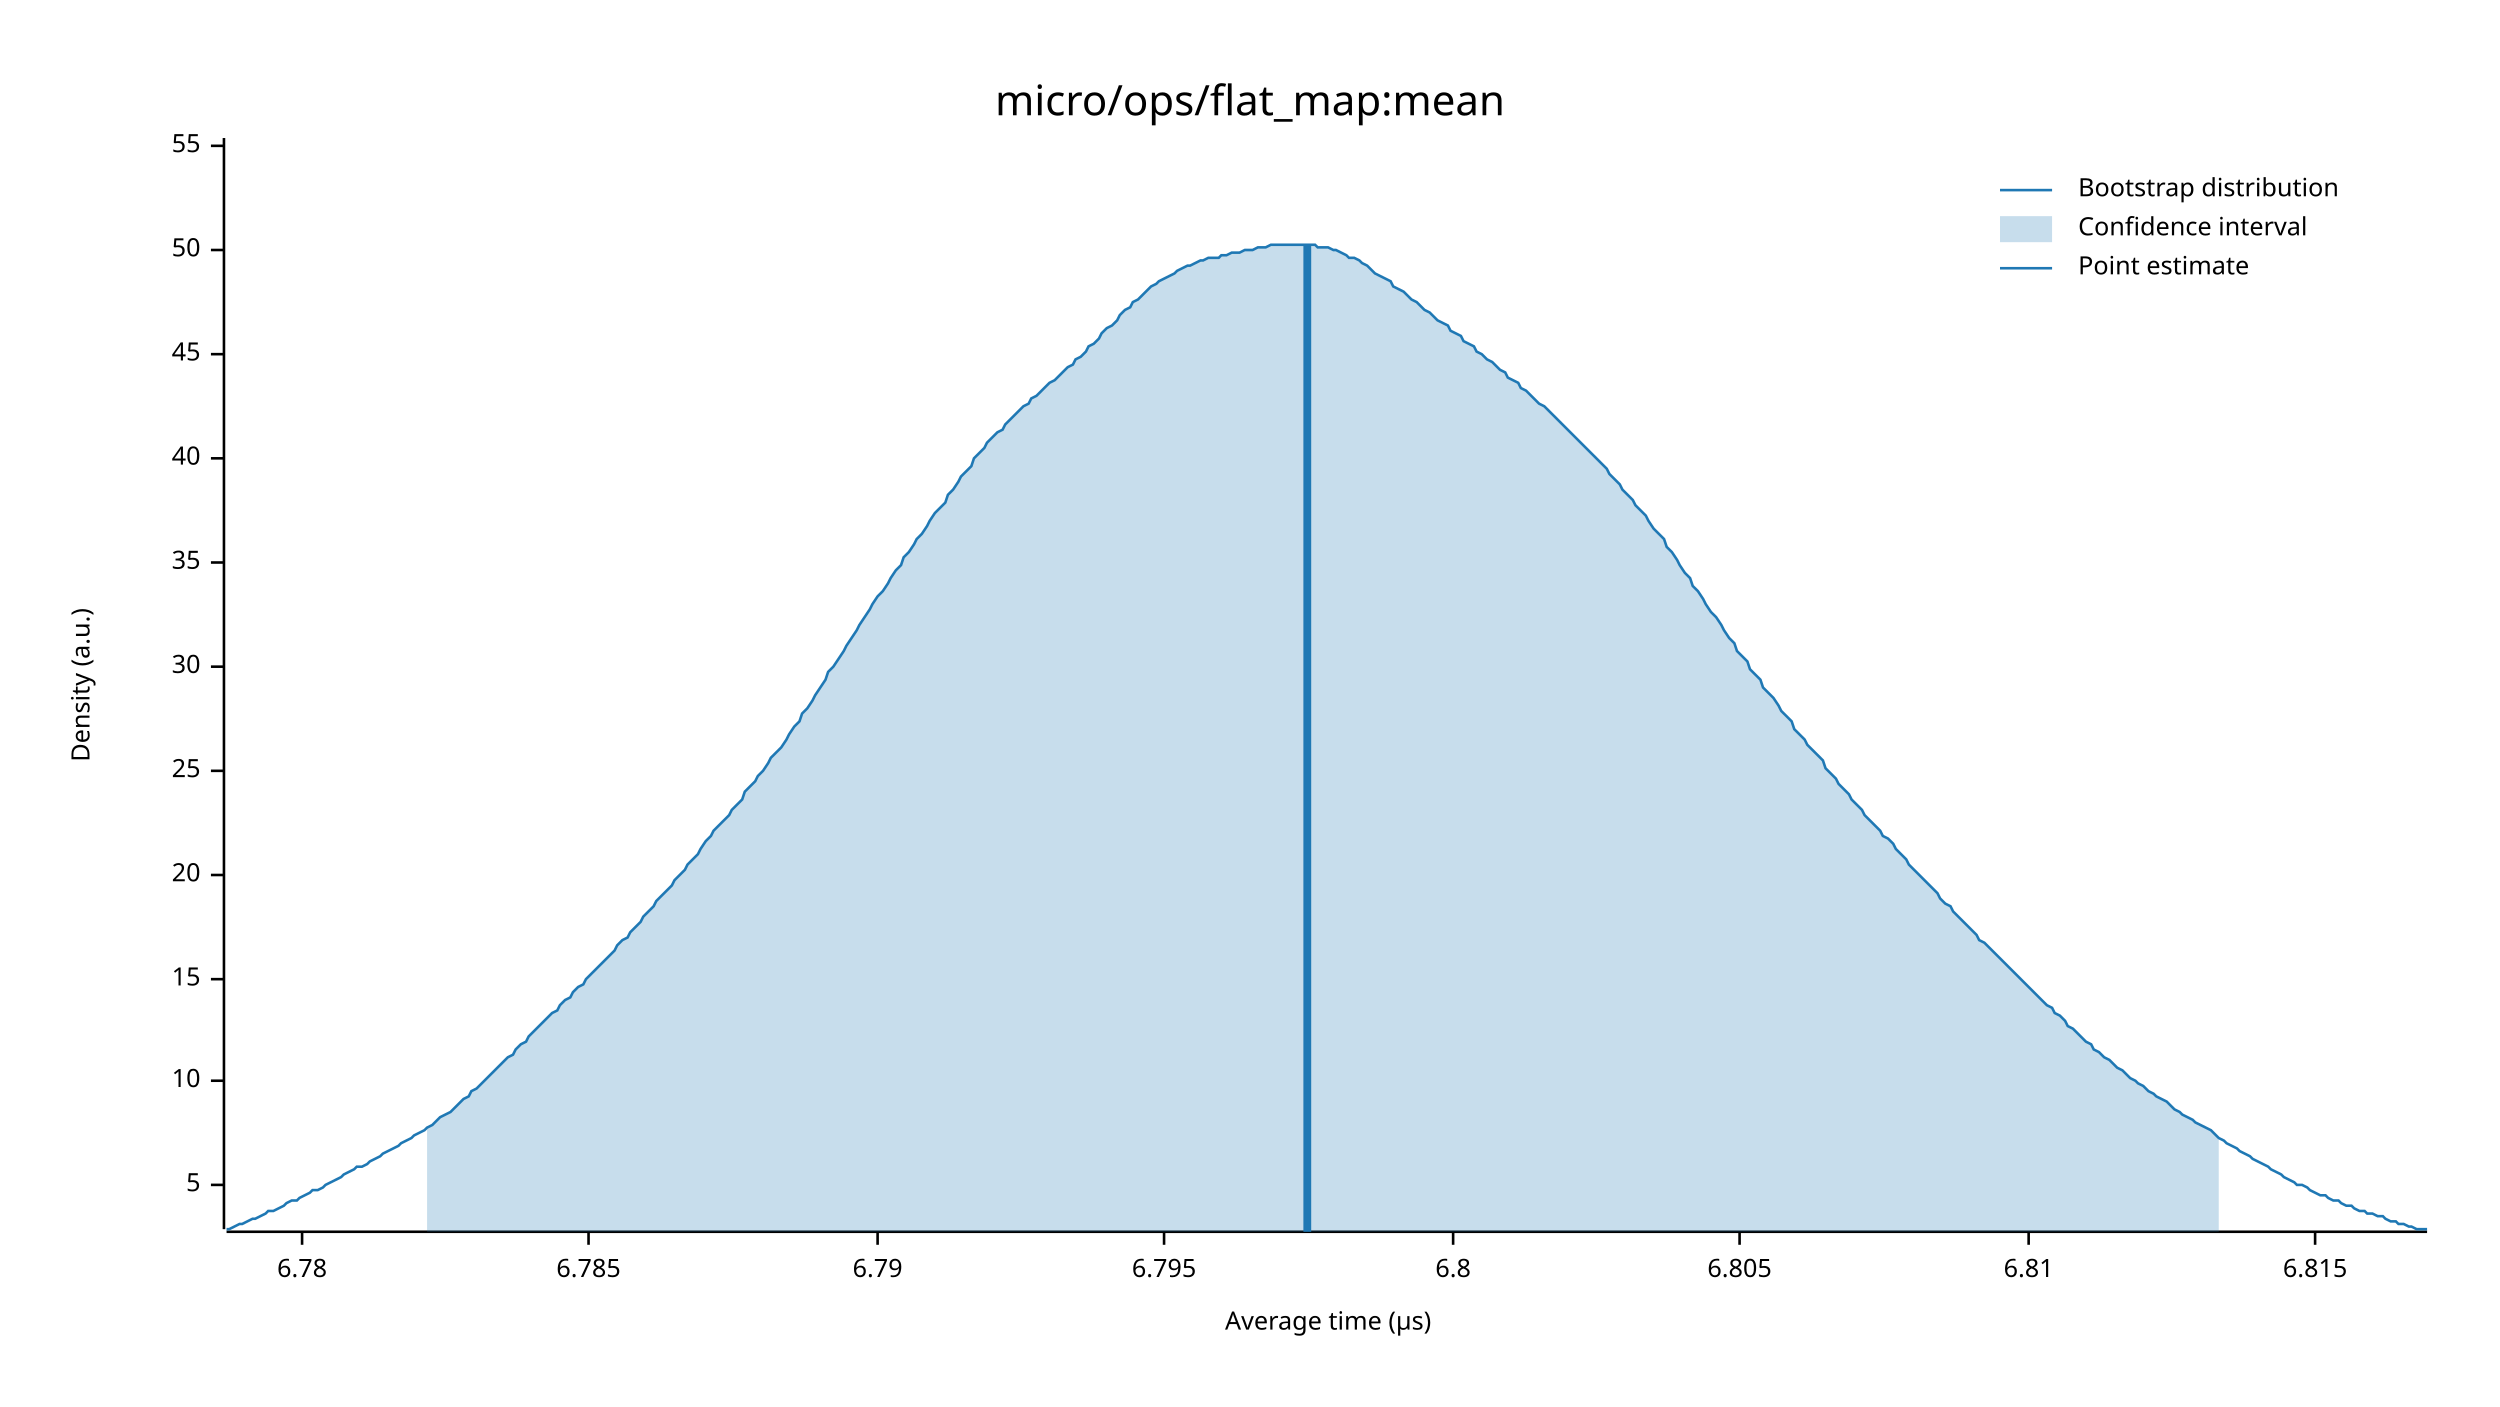
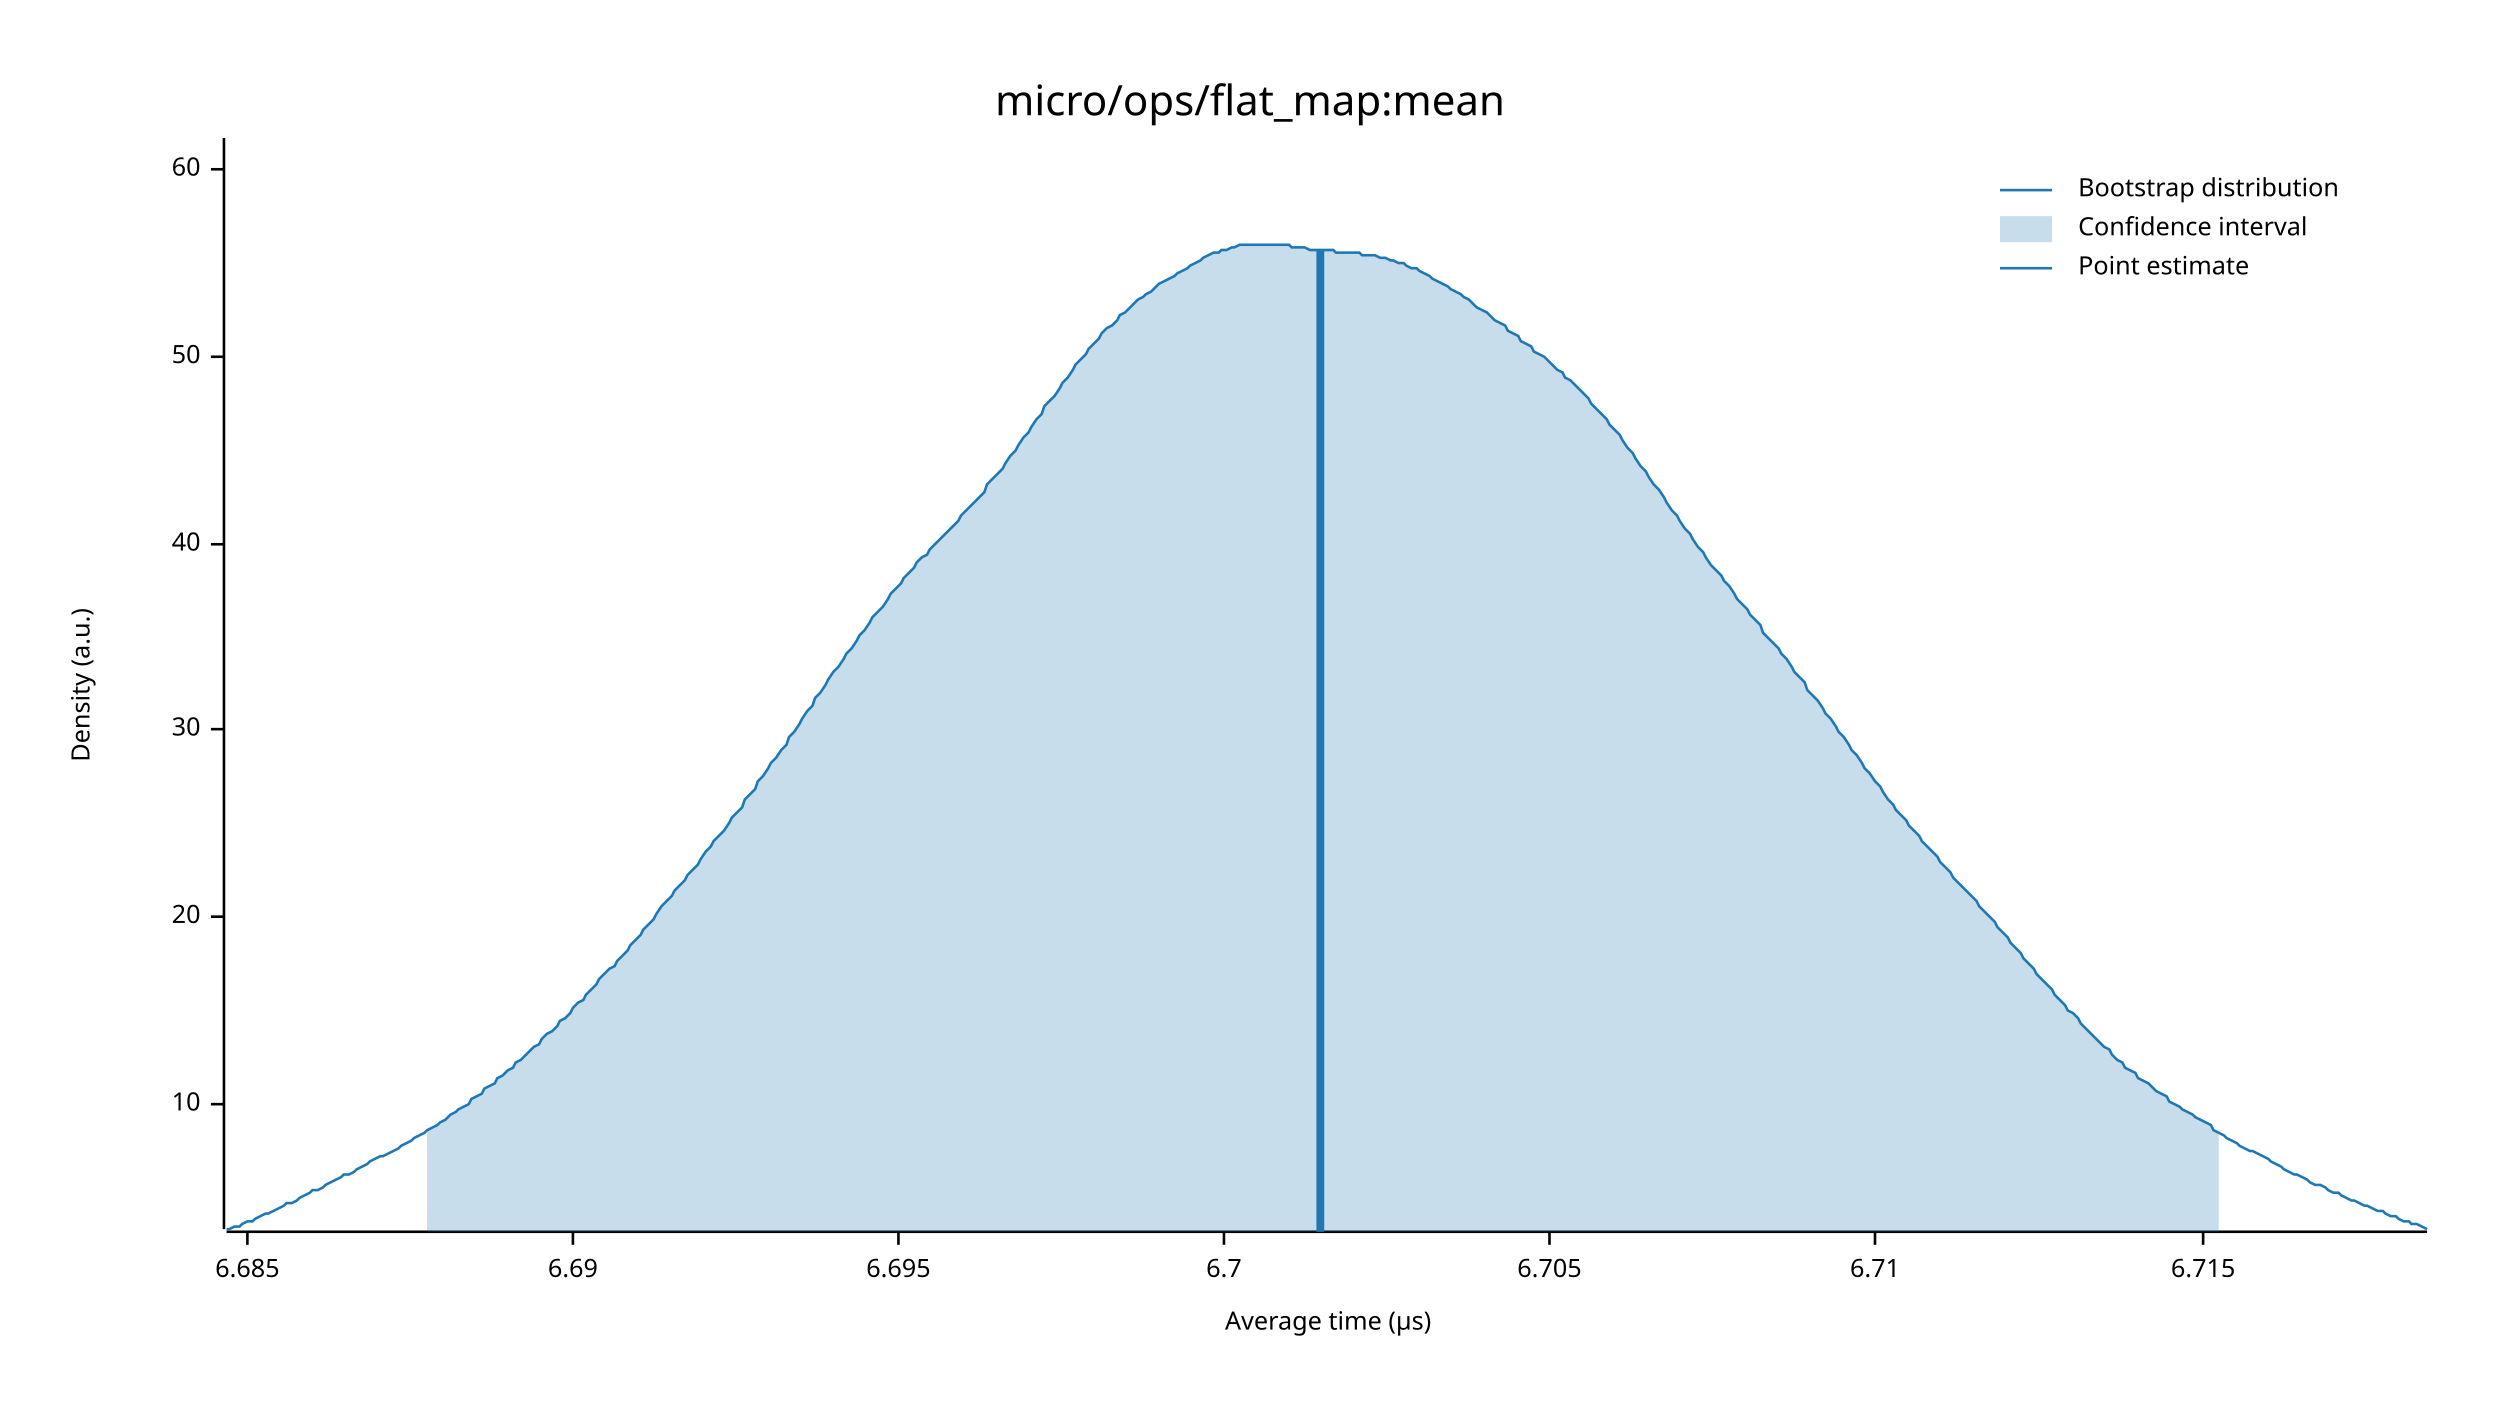
<svg xmlns="http://www.w3.org/2000/svg" width="960" height="540" viewBox="0 0 960 540">
  <text x="480" y="32" dy="0.76em" text-anchor="middle" font-family="sans-serif" font-size="16.129" opacity="1" fill="#000000">
micro/ops/flat_map:mean
</text>
  <text x="27" y="263" dy="0.76em" text-anchor="middle" font-family="sans-serif" font-size="9.677" opacity="1" fill="#000000" transform="rotate(270, 27, 263)">
Density (a.u.)
</text>
  <text x="510" y="513" dy="-0.5ex" text-anchor="middle" font-family="sans-serif" font-size="9.677" opacity="1" fill="#000000">
Average time (µs)
</text>
  <polyline fill="none" opacity="1" stroke="#000000" stroke-width="1" points="86,53 86,472 " />
-   <text x="77" y="455" dy="0.5ex" text-anchor="end" font-family="sans-serif" font-size="9.677" opacity="1" fill="#000000">
- 5
- </text>
-   <polyline fill="none" opacity="1" stroke="#000000" stroke-width="1" points="81,455 86,455 " />
-   <text x="77" y="415" dy="0.5ex" text-anchor="end" font-family="sans-serif" font-size="9.677" opacity="1" fill="#000000">
+   <text x="77" y="424" dy="0.5ex" text-anchor="end" font-family="sans-serif" font-size="9.677" opacity="1" fill="#000000">
10
</text>
-   <polyline fill="none" opacity="1" stroke="#000000" stroke-width="1" points="81,415 86,415 " />
-   <text x="77" y="376" dy="0.5ex" text-anchor="end" font-family="sans-serif" font-size="9.677" opacity="1" fill="#000000">
- 15
- </text>
-   <polyline fill="none" opacity="1" stroke="#000000" stroke-width="1" points="81,376 86,376 " />
-   <text x="77" y="336" dy="0.5ex" text-anchor="end" font-family="sans-serif" font-size="9.677" opacity="1" fill="#000000">
+   <polyline fill="none" opacity="1" stroke="#000000" stroke-width="1" points="81,424 86,424 " />
+   <text x="77" y="352" dy="0.5ex" text-anchor="end" font-family="sans-serif" font-size="9.677" opacity="1" fill="#000000">
20
</text>
-   <polyline fill="none" opacity="1" stroke="#000000" stroke-width="1" points="81,336 86,336 " />
-   <text x="77" y="296" dy="0.5ex" text-anchor="end" font-family="sans-serif" font-size="9.677" opacity="1" fill="#000000">
- 25
- </text>
-   <polyline fill="none" opacity="1" stroke="#000000" stroke-width="1" points="81,296 86,296 " />
-   <text x="77" y="256" dy="0.5ex" text-anchor="end" font-family="sans-serif" font-size="9.677" opacity="1" fill="#000000">
+   <polyline fill="none" opacity="1" stroke="#000000" stroke-width="1" points="81,352 86,352 " />
+   <text x="77" y="280" dy="0.5ex" text-anchor="end" font-family="sans-serif" font-size="9.677" opacity="1" fill="#000000">
30
</text>
-   <polyline fill="none" opacity="1" stroke="#000000" stroke-width="1" points="81,256 86,256 " />
-   <text x="77" y="216" dy="0.5ex" text-anchor="end" font-family="sans-serif" font-size="9.677" opacity="1" fill="#000000">
- 35
- </text>
-   <polyline fill="none" opacity="1" stroke="#000000" stroke-width="1" points="81,216 86,216 " />
-   <text x="77" y="176" dy="0.5ex" text-anchor="end" font-family="sans-serif" font-size="9.677" opacity="1" fill="#000000">
+   <polyline fill="none" opacity="1" stroke="#000000" stroke-width="1" points="81,280 86,280 " />
+   <text x="77" y="209" dy="0.5ex" text-anchor="end" font-family="sans-serif" font-size="9.677" opacity="1" fill="#000000">
40
</text>
-   <polyline fill="none" opacity="1" stroke="#000000" stroke-width="1" points="81,176 86,176 " />
-   <text x="77" y="136" dy="0.5ex" text-anchor="end" font-family="sans-serif" font-size="9.677" opacity="1" fill="#000000">
- 45
- </text>
-   <polyline fill="none" opacity="1" stroke="#000000" stroke-width="1" points="81,136 86,136 " />
-   <text x="77" y="96" dy="0.5ex" text-anchor="end" font-family="sans-serif" font-size="9.677" opacity="1" fill="#000000">
+   <polyline fill="none" opacity="1" stroke="#000000" stroke-width="1" points="81,209 86,209 " />
+   <text x="77" y="137" dy="0.5ex" text-anchor="end" font-family="sans-serif" font-size="9.677" opacity="1" fill="#000000">
50
</text>
-   <polyline fill="none" opacity="1" stroke="#000000" stroke-width="1" points="81,96 86,96 " />
-   <text x="77" y="56" dy="0.5ex" text-anchor="end" font-family="sans-serif" font-size="9.677" opacity="1" fill="#000000">
- 55
+   <polyline fill="none" opacity="1" stroke="#000000" stroke-width="1" points="81,137 86,137 " />
+   <text x="77" y="65" dy="0.5ex" text-anchor="end" font-family="sans-serif" font-size="9.677" opacity="1" fill="#000000">
+ 60
</text>
-   <polyline fill="none" opacity="1" stroke="#000000" stroke-width="1" points="81,56 86,56 " />
+   <polyline fill="none" opacity="1" stroke="#000000" stroke-width="1" points="81,65 86,65 " />
  <polyline fill="none" opacity="1" stroke="#000000" stroke-width="1" points="87,473 932,473 " />
-   <text x="116" y="483" dy="0.76em" text-anchor="middle" font-family="sans-serif" font-size="9.677" opacity="1" fill="#000000">
- 6.78
+   <text x="95" y="483" dy="0.76em" text-anchor="middle" font-family="sans-serif" font-size="9.677" opacity="1" fill="#000000">
+ 6.685
</text>
-   <polyline fill="none" opacity="1" stroke="#000000" stroke-width="1" points="116,473 116,478 " />
-   <text x="226" y="483" dy="0.76em" text-anchor="middle" font-family="sans-serif" font-size="9.677" opacity="1" fill="#000000">
- 6.785
+   <polyline fill="none" opacity="1" stroke="#000000" stroke-width="1" points="95,473 95,478 " />
+   <text x="220" y="483" dy="0.76em" text-anchor="middle" font-family="sans-serif" font-size="9.677" opacity="1" fill="#000000">
+ 6.69
</text>
-   <polyline fill="none" opacity="1" stroke="#000000" stroke-width="1" points="226,473 226,478 " />
-   <text x="337" y="483" dy="0.76em" text-anchor="middle" font-family="sans-serif" font-size="9.677" opacity="1" fill="#000000">
- 6.79
+   <polyline fill="none" opacity="1" stroke="#000000" stroke-width="1" points="220,473 220,478 " />
+   <text x="345" y="483" dy="0.76em" text-anchor="middle" font-family="sans-serif" font-size="9.677" opacity="1" fill="#000000">
+ 6.695
</text>
-   <polyline fill="none" opacity="1" stroke="#000000" stroke-width="1" points="337,473 337,478 " />
-   <text x="447" y="483" dy="0.76em" text-anchor="middle" font-family="sans-serif" font-size="9.677" opacity="1" fill="#000000">
- 6.795
+   <polyline fill="none" opacity="1" stroke="#000000" stroke-width="1" points="345,473 345,478 " />
+   <text x="470" y="483" dy="0.76em" text-anchor="middle" font-family="sans-serif" font-size="9.677" opacity="1" fill="#000000">
+ 6.7
</text>
-   <polyline fill="none" opacity="1" stroke="#000000" stroke-width="1" points="447,473 447,478 " />
-   <text x="558" y="483" dy="0.76em" text-anchor="middle" font-family="sans-serif" font-size="9.677" opacity="1" fill="#000000">
- 6.8
+   <polyline fill="none" opacity="1" stroke="#000000" stroke-width="1" points="470,473 470,478 " />
+   <text x="595" y="483" dy="0.76em" text-anchor="middle" font-family="sans-serif" font-size="9.677" opacity="1" fill="#000000">
+ 6.705
</text>
-   <polyline fill="none" opacity="1" stroke="#000000" stroke-width="1" points="558,473 558,478 " />
-   <text x="668" y="483" dy="0.76em" text-anchor="middle" font-family="sans-serif" font-size="9.677" opacity="1" fill="#000000">
- 6.805
+   <polyline fill="none" opacity="1" stroke="#000000" stroke-width="1" points="595,473 595,478 " />
+   <text x="720" y="483" dy="0.76em" text-anchor="middle" font-family="sans-serif" font-size="9.677" opacity="1" fill="#000000">
+ 6.71
</text>
-   <polyline fill="none" opacity="1" stroke="#000000" stroke-width="1" points="668,473 668,478 " />
-   <text x="779" y="483" dy="0.76em" text-anchor="middle" font-family="sans-serif" font-size="9.677" opacity="1" fill="#000000">
- 6.81
+   <polyline fill="none" opacity="1" stroke="#000000" stroke-width="1" points="720,473 720,478 " />
+   <text x="846" y="483" dy="0.76em" text-anchor="middle" font-family="sans-serif" font-size="9.677" opacity="1" fill="#000000">
+ 6.715
</text>
-   <polyline fill="none" opacity="1" stroke="#000000" stroke-width="1" points="779,473 779,478 " />
-   <text x="889" y="483" dy="0.76em" text-anchor="middle" font-family="sans-serif" font-size="9.677" opacity="1" fill="#000000">
- 6.815
- </text>
-   <polyline fill="none" opacity="1" stroke="#000000" stroke-width="1" points="889,473 889,478 " />
-   <polyline fill="none" opacity="1" stroke="#1F78B4" stroke-width="1" points="87,472 88,472 90,471 92,470 93,470 95,469 97,468 98,468 100,467 102,466 103,465 105,465 107,464 109,463 110,462 112,461 114,461 115,460 117,459 119,458 120,457 122,457 124,456 125,455 127,454 129,453 131,452 132,451 134,450 136,449 137,448 139,448 141,447 142,446 144,445 146,444 147,443 149,442 151,441 153,440 154,439 156,438 158,437 159,436 161,435 163,434 164,433 166,432 168,430 169,429 171,428 173,427 175,425 176,424 178,422 180,421 181,419 183,418 185,416 186,415 188,413 190,411 191,410 193,408 195,406 197,405 198,403 200,401 202,400 203,398 205,396 207,394 208,393 210,391 212,389 214,388 215,386 217,384 219,383 220,381 222,379 224,378 225,376 227,374 229,372 230,371 232,369 234,367 236,365 237,363 239,361 241,360 242,358 244,356 246,354 247,352 249,350 251,348 252,346 254,344 256,342 258,340 259,338 261,336 263,334 264,332 266,330 268,328 269,326 271,323 273,321 274,319 276,317 278,315 280,313 281,311 283,309 285,307 286,304 288,302 290,300 291,298 293,296 295,293 296,291 298,289 300,287 302,284 303,282 305,279 307,277 308,274 310,272 312,269 313,267 315,264 317,261 318,258 320,256 322,253 324,250 325,248 327,245 329,242 330,240 332,237 334,234 335,232 337,229 339,227 341,224 342,222 344,219 346,217 347,214 349,212 351,209 352,207 354,205 356,202 357,200 359,197 361,195 363,193 364,190 366,188 368,185 369,183 371,181 373,179 374,176 376,174 378,172 379,170 381,168 383,166 385,165 386,163 388,161 390,159 391,158 393,156 395,155 396,153 398,152 400,150 401,149 403,147 405,146 407,144 408,143 410,141 412,140 413,138 415,137 417,135 418,133 420,132 422,130 423,128 425,126 427,125 429,123 430,121 432,119 434,118 435,116 437,115 439,113 440,112 442,110 444,109 445,108 447,107 449,106 451,105 452,104 454,103 456,102 457,102 459,101 461,100 462,100 464,99 466,99 468,99 469,98 471,98 473,97 474,97 476,97 478,96 479,96 481,96 483,95 484,95 486,95 488,94 490,94 491,94 493,94 495,94 496,94 498,94 500,94 501,94 503,94 505,94 506,95 508,95 510,95 512,96 513,96 515,97 517,98 518,99 520,99 522,100 523,101 525,102 527,104 528,105 530,106 532,107 534,108 535,110 537,111 539,112 540,113 542,115 544,116 545,117 547,119 549,120 550,121 552,123 554,124 556,125 557,127 559,128 561,129 562,131 564,132 566,133 567,135 569,136 571,138 573,139 574,140 576,142 578,143 579,145 581,146 583,147 584,149 586,150 588,152 589,153 591,155 593,156 595,158 596,159 598,161 600,163 601,164 603,166 605,168 606,169 608,171 610,173 611,174 613,176 615,178 617,180 618,182 620,184 622,186 623,188 625,190 627,192 628,194 630,196 632,198 633,200 635,203 637,205 639,207 640,210 642,212 644,215 645,217 647,220 649,222 650,225 652,227 654,230 655,232 657,235 659,237 661,240 662,242 664,245 666,247 667,250 669,252 671,254 672,257 674,259 676,261 677,264 679,266 681,268 683,271 684,273 686,275 688,277 689,280 691,282 693,284 694,286 696,288 698,290 700,292 701,295 703,297 705,299 706,301 708,303 710,305 711,307 713,309 715,311 716,313 718,315 720,317 722,319 723,321 725,322 727,324 728,326 730,328 732,330 733,332 735,334 737,336 738,337 740,339 742,341 744,343 745,345 747,347 749,348 750,350 752,352 754,354 755,355 757,357 759,359 760,361 762,362 764,364 766,366 767,367 769,369 771,371 772,372 774,374 776,376 777,377 779,379 781,381 782,382 784,384 786,386 788,387 789,389 791,390 793,392 794,394 796,395 798,397 799,398 801,400 803,401 804,403 806,404 808,406 810,407 811,408 813,410 815,411 816,412 818,414 820,415 821,416 823,417 825,419 827,420 828,421 830,422 832,423 833,424 835,426 837,427 838,428 840,429 842,430 843,431 845,432 847,433 849,434 850,435 852,437 854,438 855,439 857,440 859,441 860,442 862,443 864,444 865,445 867,446 869,447 871,448 872,449 874,450 876,451 877,452 879,453 881,454 882,455 884,455 886,456 887,457 889,458 891,459 893,459 894,460 896,461 898,461 899,462 901,463 903,463 904,464 906,465 908,465 909,466 911,466 913,467 915,467 916,468 918,469 920,469 921,470 923,470 925,471 926,471 928,472 930,472 932,472 " />
-   <polygon opacity="0.25" fill="#1F78B4" points="164,433 166,432 168,430 169,429 171,428 173,427 175,425 176,424 178,422 180,421 181,419 183,418 185,416 186,415 188,413 190,411 191,410 193,408 195,406 197,405 198,403 200,401 202,400 203,398 205,396 207,394 208,393 210,391 212,389 214,388 215,386 217,384 219,383 220,381 222,379 224,378 225,376 227,374 229,372 230,371 232,369 234,367 236,365 237,363 239,361 241,360 242,358 244,356 246,354 247,352 249,350 251,348 252,346 254,344 256,342 258,340 259,338 261,336 263,334 264,332 266,330 268,328 269,326 271,323 273,321 274,319 276,317 278,315 280,313 281,311 283,309 285,307 286,304 288,302 290,300 291,298 293,296 295,293 296,291 298,289 300,287 302,284 303,282 305,279 307,277 308,274 310,272 312,269 313,267 315,264 317,261 318,258 320,256 322,253 324,250 325,248 327,245 329,242 330,240 332,237 334,234 335,232 337,229 339,227 341,224 342,222 344,219 346,217 347,214 349,212 351,209 352,207 354,205 356,202 357,200 359,197 361,195 363,193 364,190 366,188 368,185 369,183 371,181 373,179 374,176 376,174 378,172 379,170 381,168 383,166 385,165 386,163 388,161 390,159 391,158 393,156 395,155 396,153 398,152 400,150 401,149 403,147 405,146 407,144 408,143 410,141 412,140 413,138 415,137 417,135 418,133 420,132 422,130 423,128 425,126 427,125 429,123 430,121 432,119 434,118 435,116 437,115 439,113 440,112 442,110 444,109 445,108 447,107 449,106 451,105 452,104 454,103 456,102 457,102 459,101 461,100 462,100 464,99 466,99 468,99 469,98 471,98 473,97 474,97 476,97 478,96 479,96 481,96 483,95 484,95 486,95 488,94 490,94 491,94 493,94 495,94 496,94 498,94 500,94 501,94 503,94 505,94 506,95 508,95 510,95 512,96 513,96 515,97 517,98 518,99 520,99 522,100 523,101 525,102 527,104 528,105 530,106 532,107 534,108 535,110 537,111 539,112 540,113 542,115 544,116 545,117 547,119 549,120 550,121 552,123 554,124 556,125 557,127 559,128 561,129 562,131 564,132 566,133 567,135 569,136 571,138 573,139 574,140 576,142 578,143 579,145 581,146 583,147 584,149 586,150 588,152 589,153 591,155 593,156 595,158 596,159 598,161 600,163 601,164 603,166 605,168 606,169 608,171 610,173 611,174 613,176 615,178 617,180 618,182 620,184 622,186 623,188 625,190 627,192 628,194 630,196 632,198 633,200 635,203 637,205 639,207 640,210 642,212 644,215 645,217 647,220 649,222 650,225 652,227 654,230 655,232 657,235 659,237 661,240 662,242 664,245 666,247 667,250 669,252 671,254 672,257 674,259 676,261 677,264 679,266 681,268 683,271 684,273 686,275 688,277 689,280 691,282 693,284 694,286 696,288 698,290 700,292 701,295 703,297 705,299 706,301 708,303 710,305 711,307 713,309 715,311 716,313 718,315 720,317 722,319 723,321 725,322 727,324 728,326 730,328 732,330 733,332 735,334 737,336 738,337 740,339 742,341 744,343 745,345 747,347 749,348 750,350 752,352 754,354 755,355 757,357 759,359 760,361 762,362 764,364 766,366 767,367 769,369 771,371 772,372 774,374 776,376 777,377 779,379 781,381 782,382 784,384 786,386 788,387 789,389 791,390 793,392 794,394 796,395 798,397 799,398 801,400 803,401 804,403 806,404 808,406 810,407 811,408 813,410 815,411 816,412 818,414 820,415 821,416 823,417 825,419 827,420 828,421 830,422 832,423 833,424 835,426 837,427 838,428 840,429 842,430 843,431 845,432 847,433 849,434 850,435 852,437 852,473 164,473 " />
-   <polyline fill="none" opacity="1" stroke="#1F78B4" stroke-width="3" points="502,473 502,94 " />
+   <polyline fill="none" opacity="1" stroke="#000000" stroke-width="1" points="846,473 846,478 " />
+   <polyline fill="none" opacity="1" stroke="#1F78B4" stroke-width="1" points="87,472 88,472 90,471 92,471 93,470 95,469 97,469 98,468 100,467 102,466 103,466 105,465 107,464 109,463 110,462 112,462 114,461 115,460 117,459 119,458 120,457 122,457 124,456 125,455 127,454 129,453 131,452 132,451 134,451 136,450 137,449 139,448 141,447 142,446 144,445 146,444 147,444 149,443 151,442 153,441 154,440 156,439 158,438 159,437 161,436 163,435 164,434 166,433 168,432 169,431 171,430 173,428 175,427 176,426 178,425 180,424 181,422 183,421 185,420 186,418 188,417 190,416 191,414 193,413 195,411 197,410 198,408 200,407 202,405 203,404 205,402 207,401 208,399 210,397 212,396 214,394 215,392 217,391 219,389 220,387 222,385 224,384 225,382 227,380 229,378 230,376 232,374 234,372 236,371 237,369 239,367 241,365 242,363 244,361 246,359 247,357 249,355 251,353 252,351 254,348 256,346 258,344 259,342 261,340 263,338 264,336 266,334 268,332 269,330 271,327 273,325 274,323 276,321 278,319 280,316 281,314 283,312 285,310 286,307 288,305 290,303 291,300 293,298 295,295 296,293 298,291 300,288 302,286 303,283 305,281 307,278 308,276 310,273 312,271 313,268 315,266 317,263 318,261 320,258 322,256 324,253 325,251 327,249 329,246 330,244 332,242 334,239 335,237 337,235 339,233 341,230 342,228 344,226 346,224 347,222 349,220 351,218 352,216 354,214 356,213 357,211 359,209 361,207 363,205 364,204 366,202 368,200 369,198 371,196 373,194 374,193 376,191 378,189 379,186 381,184 383,182 385,180 386,178 388,175 390,173 391,171 393,168 395,166 396,164 398,161 400,159 401,156 403,154 405,152 407,149 408,147 410,145 412,142 413,140 415,138 417,136 418,134 420,132 422,130 423,128 425,126 427,125 429,123 430,121 432,120 434,118 435,117 437,115 439,114 440,113 442,112 444,110 445,109 447,108 449,107 451,106 452,105 454,104 456,103 457,102 459,101 461,100 462,99 464,98 466,97 468,97 469,96 471,96 473,95 474,95 476,94 478,94 479,94 481,94 483,94 484,94 486,94 488,94 490,94 491,94 493,94 495,94 496,95 498,95 500,95 501,95 503,96 505,96 506,96 508,96 510,96 512,96 513,97 515,97 517,97 518,97 520,97 522,97 523,98 525,98 527,98 528,98 530,99 532,99 534,100 535,100 537,101 539,101 540,102 542,103 544,103 545,104 547,105 549,106 550,107 552,108 554,109 556,110 557,111 559,112 561,113 562,114 564,115 566,117 567,118 569,119 571,120 573,122 574,123 576,124 578,125 579,127 581,128 583,129 584,131 586,132 588,133 589,135 591,136 593,137 595,139 596,140 598,142 600,143 601,145 603,146 605,148 606,149 608,151 610,153 611,155 613,157 615,159 617,161 618,163 620,165 622,167 623,169 625,172 627,174 628,176 630,179 632,181 633,183 635,186 637,188 639,191 640,193 642,196 644,198 645,200 647,203 649,205 650,207 652,210 654,212 655,214 657,217 659,219 661,221 662,223 664,225 666,228 667,230 669,232 671,234 672,236 674,238 676,240 677,243 679,245 681,247 683,249 684,251 686,253 688,256 689,258 691,260 693,262 694,265 696,267 698,269 700,272 701,274 703,276 705,279 706,281 708,283 710,286 711,288 713,290 715,293 716,295 718,297 720,300 722,302 723,304 725,307 727,309 728,311 730,313 732,315 733,317 735,319 737,321 738,323 740,325 742,327 744,329 745,331 747,333 749,335 750,337 752,339 754,341 755,342 757,344 759,346 760,348 762,350 764,352 766,354 767,356 769,358 771,360 772,362 774,364 776,366 777,368 779,370 781,372 782,374 784,376 786,378 788,380 789,382 791,384 793,386 794,388 796,389 798,391 799,393 801,395 803,397 804,398 806,400 808,402 810,403 811,405 813,407 815,408 816,410 818,411 820,412 821,414 823,415 825,416 827,418 828,419 830,420 832,421 833,423 835,424 837,425 838,426 840,427 842,428 843,429 845,430 847,431 849,432 850,434 852,435 854,436 855,437 857,438 859,439 860,440 862,441 864,442 865,442 867,443 869,444 871,445 872,446 874,447 876,448 877,449 879,450 881,451 882,451 884,452 886,453 887,454 889,455 891,455 893,456 894,457 896,458 898,458 899,459 901,460 903,461 904,461 906,462 908,463 909,463 911,464 913,465 915,465 916,466 918,467 920,467 921,468 923,469 925,469 926,470 928,470 930,471 932,472 " />
+   <polygon opacity="0.25" fill="#1F78B4" points="164,434 166,433 168,432 169,431 171,430 173,428 175,427 176,426 178,425 180,424 181,422 183,421 185,420 186,418 188,417 190,416 191,414 193,413 195,411 197,410 198,408 200,407 202,405 203,404 205,402 207,401 208,399 210,397 212,396 214,394 215,392 217,391 219,389 220,387 222,385 224,384 225,382 227,380 229,378 230,376 232,374 234,372 236,371 237,369 239,367 241,365 242,363 244,361 246,359 247,357 249,355 251,353 252,351 254,348 256,346 258,344 259,342 261,340 263,338 264,336 266,334 268,332 269,330 271,327 273,325 274,323 276,321 278,319 280,316 281,314 283,312 285,310 286,307 288,305 290,303 291,300 293,298 295,295 296,293 298,291 300,288 302,286 303,283 305,281 307,278 308,276 310,273 312,271 313,268 315,266 317,263 318,261 320,258 322,256 324,253 325,251 327,249 329,246 330,244 332,242 334,239 335,237 337,235 339,233 341,230 342,228 344,226 346,224 347,222 349,220 351,218 352,216 354,214 356,213 357,211 359,209 361,207 363,205 364,204 366,202 368,200 369,198 371,196 373,194 374,193 376,191 378,189 379,186 381,184 383,182 385,180 386,178 388,175 390,173 391,171 393,168 395,166 396,164 398,161 400,159 401,156 403,154 405,152 407,149 408,147 410,145 412,142 413,140 415,138 417,136 418,134 420,132 422,130 423,128 425,126 427,125 429,123 430,121 432,120 434,118 435,117 437,115 439,114 440,113 442,112 444,110 445,109 447,108 449,107 451,106 452,105 454,104 456,103 457,102 459,101 461,100 462,99 464,98 466,97 468,97 469,96 471,96 473,95 474,95 476,94 478,94 479,94 481,94 483,94 484,94 486,94 488,94 490,94 491,94 493,94 495,94 496,95 498,95 500,95 501,95 503,96 505,96 506,96 508,96 510,96 512,96 513,97 515,97 517,97 518,97 520,97 522,97 523,98 525,98 527,98 528,98 530,99 532,99 534,100 535,100 537,101 539,101 540,102 542,103 544,103 545,104 547,105 549,106 550,107 552,108 554,109 556,110 557,111 559,112 561,113 562,114 564,115 566,117 567,118 569,119 571,120 573,122 574,123 576,124 578,125 579,127 581,128 583,129 584,131 586,132 588,133 589,135 591,136 593,137 595,139 596,140 598,142 600,143 601,145 603,146 605,148 606,149 608,151 610,153 611,155 613,157 615,159 617,161 618,163 620,165 622,167 623,169 625,172 627,174 628,176 630,179 632,181 633,183 635,186 637,188 639,191 640,193 642,196 644,198 645,200 647,203 649,205 650,207 652,210 654,212 655,214 657,217 659,219 661,221 662,223 664,225 666,228 667,230 669,232 671,234 672,236 674,238 676,240 677,243 679,245 681,247 683,249 684,251 686,253 688,256 689,258 691,260 693,262 694,265 696,267 698,269 700,272 701,274 703,276 705,279 706,281 708,283 710,286 711,288 713,290 715,293 716,295 718,297 720,300 722,302 723,304 725,307 727,309 728,311 730,313 732,315 733,317 735,319 737,321 738,323 740,325 742,327 744,329 745,331 747,333 749,335 750,337 752,339 754,341 755,342 757,344 759,346 760,348 762,350 764,352 766,354 767,356 769,358 771,360 772,362 774,364 776,366 777,368 779,370 781,372 782,374 784,376 786,378 788,380 789,382 791,384 793,386 794,388 796,389 798,391 799,393 801,395 803,397 804,398 806,400 808,402 810,403 811,405 813,407 815,408 816,410 818,411 820,412 821,414 823,415 825,416 827,418 828,419 830,420 832,421 833,423 835,424 837,425 838,426 840,427 842,428 843,429 845,430 847,431 849,432 850,434 852,435 852,473 164,473 " />
+   <polyline fill="none" opacity="1" stroke="#1F78B4" stroke-width="3" points="507,473 507,96 " />
  <text x="798" y="68" dy="0.76em" text-anchor="start" font-family="sans-serif" font-size="9.677" opacity="1" fill="#000000">
Bootstrap distribution
</text>
  <text x="798" y="83" dy="0.76em" text-anchor="start" font-family="sans-serif" font-size="9.677" opacity="1" fill="#000000">
Confidence interval
</text>
  <text x="798" y="98" dy="0.76em" text-anchor="start" font-family="sans-serif" font-size="9.677" opacity="1" fill="#000000">
Point estimate
</text>
  <polyline fill="none" opacity="1" stroke="#1F78B4" stroke-width="1" points="768,73 788,73 " />
  <rect x="768" y="83" width="20" height="10" opacity="0.25" fill="#1F78B4" stroke="none" />
  <polyline fill="none" opacity="1" stroke="#1F78B4" stroke-width="1" points="768,103 788,103 " />
</svg>
